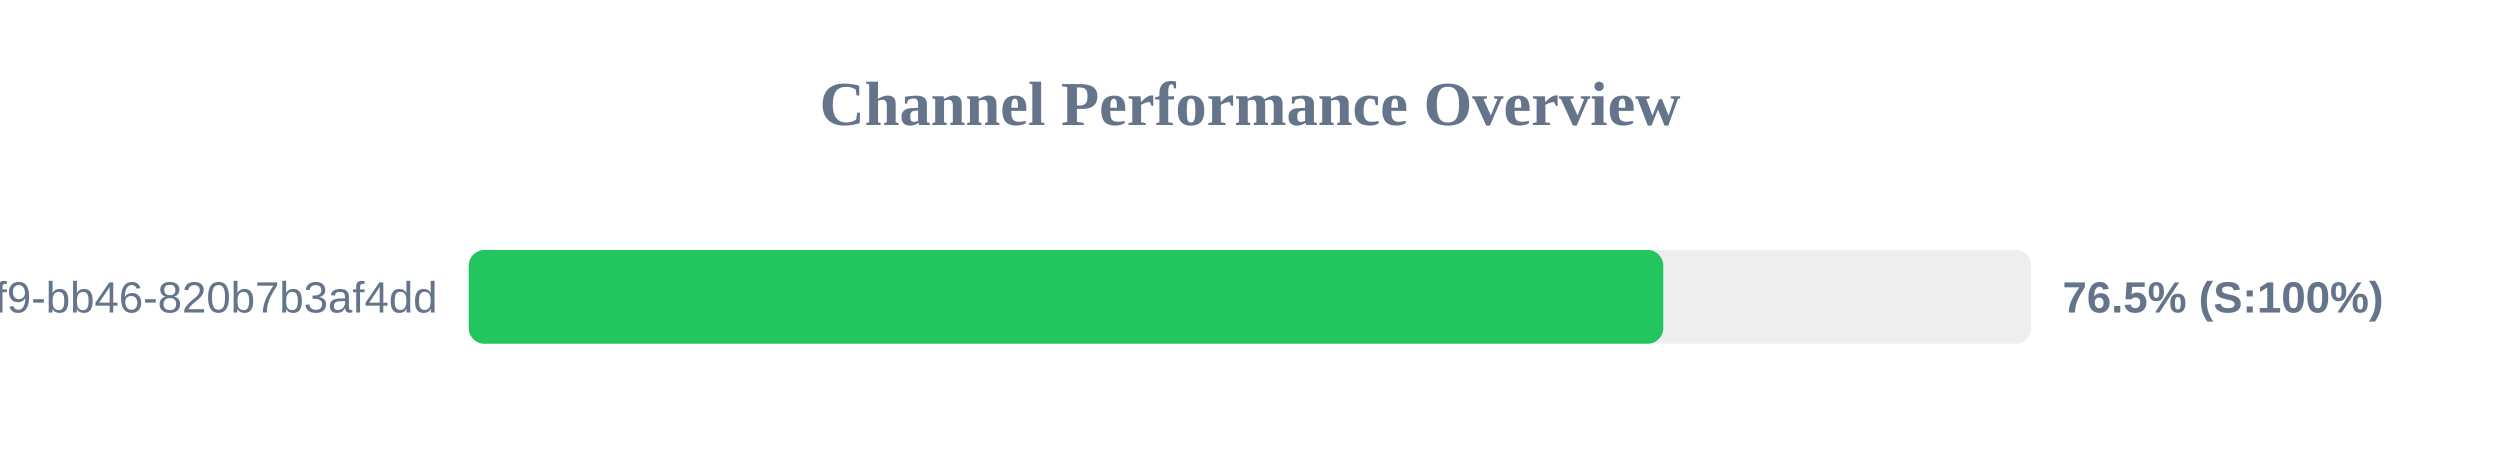
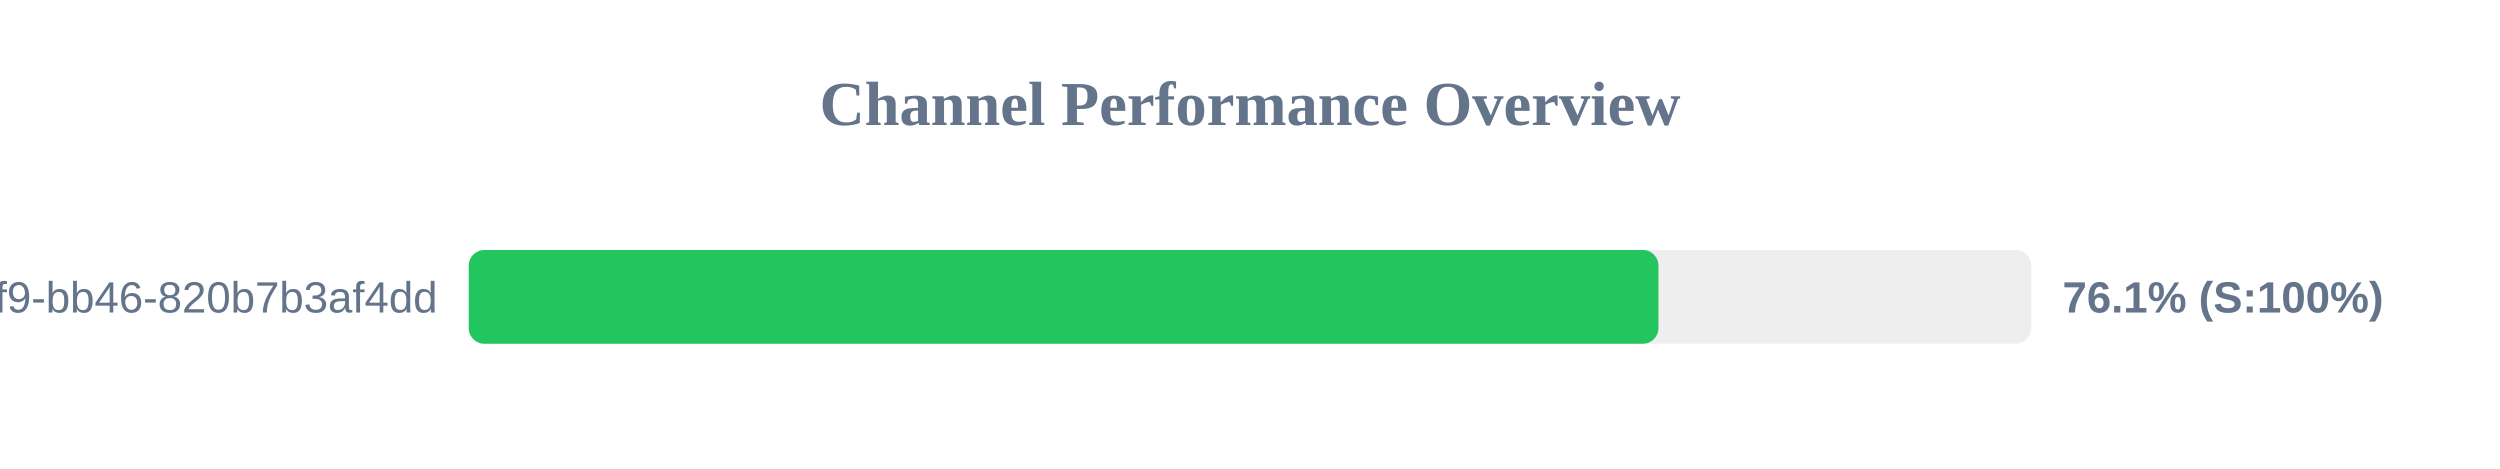
<svg xmlns="http://www.w3.org/2000/svg" width="800" height="150" version="1.1">
  <style>
        .row { font: 14px Arial; fill: #64748b; }
        .score { font: bold 14px Arial; fill: #64748b; }
    </style>
  <text x="400" y="40" text-anchor="middle" font-size="20px" font-weight="bold" fill="#64748b">Channel Performance Overview</text>
  <rect x="150" y="80" width="500" height="30" fill="#eee" rx="5" />
-   <rect x="150" y="80" width="382.25" height="30" fill="#22c55e" rx="5" />
+   <rect x="150" y="80" width="380.7" height="30" fill="#22c55e" rx="5" />
  <text x="140" y="100" text-anchor="end" class="row">?uuid=80b2ac81-ba69-41f9-bb46-820b7b3af4dd</text>
-   <text x="660" y="100" text-anchor="start" class="score">76.5% (S:100%)</text>
+   <text x="660" y="100" text-anchor="start" class="score">76.1% (S:100%)</text>
</svg>
